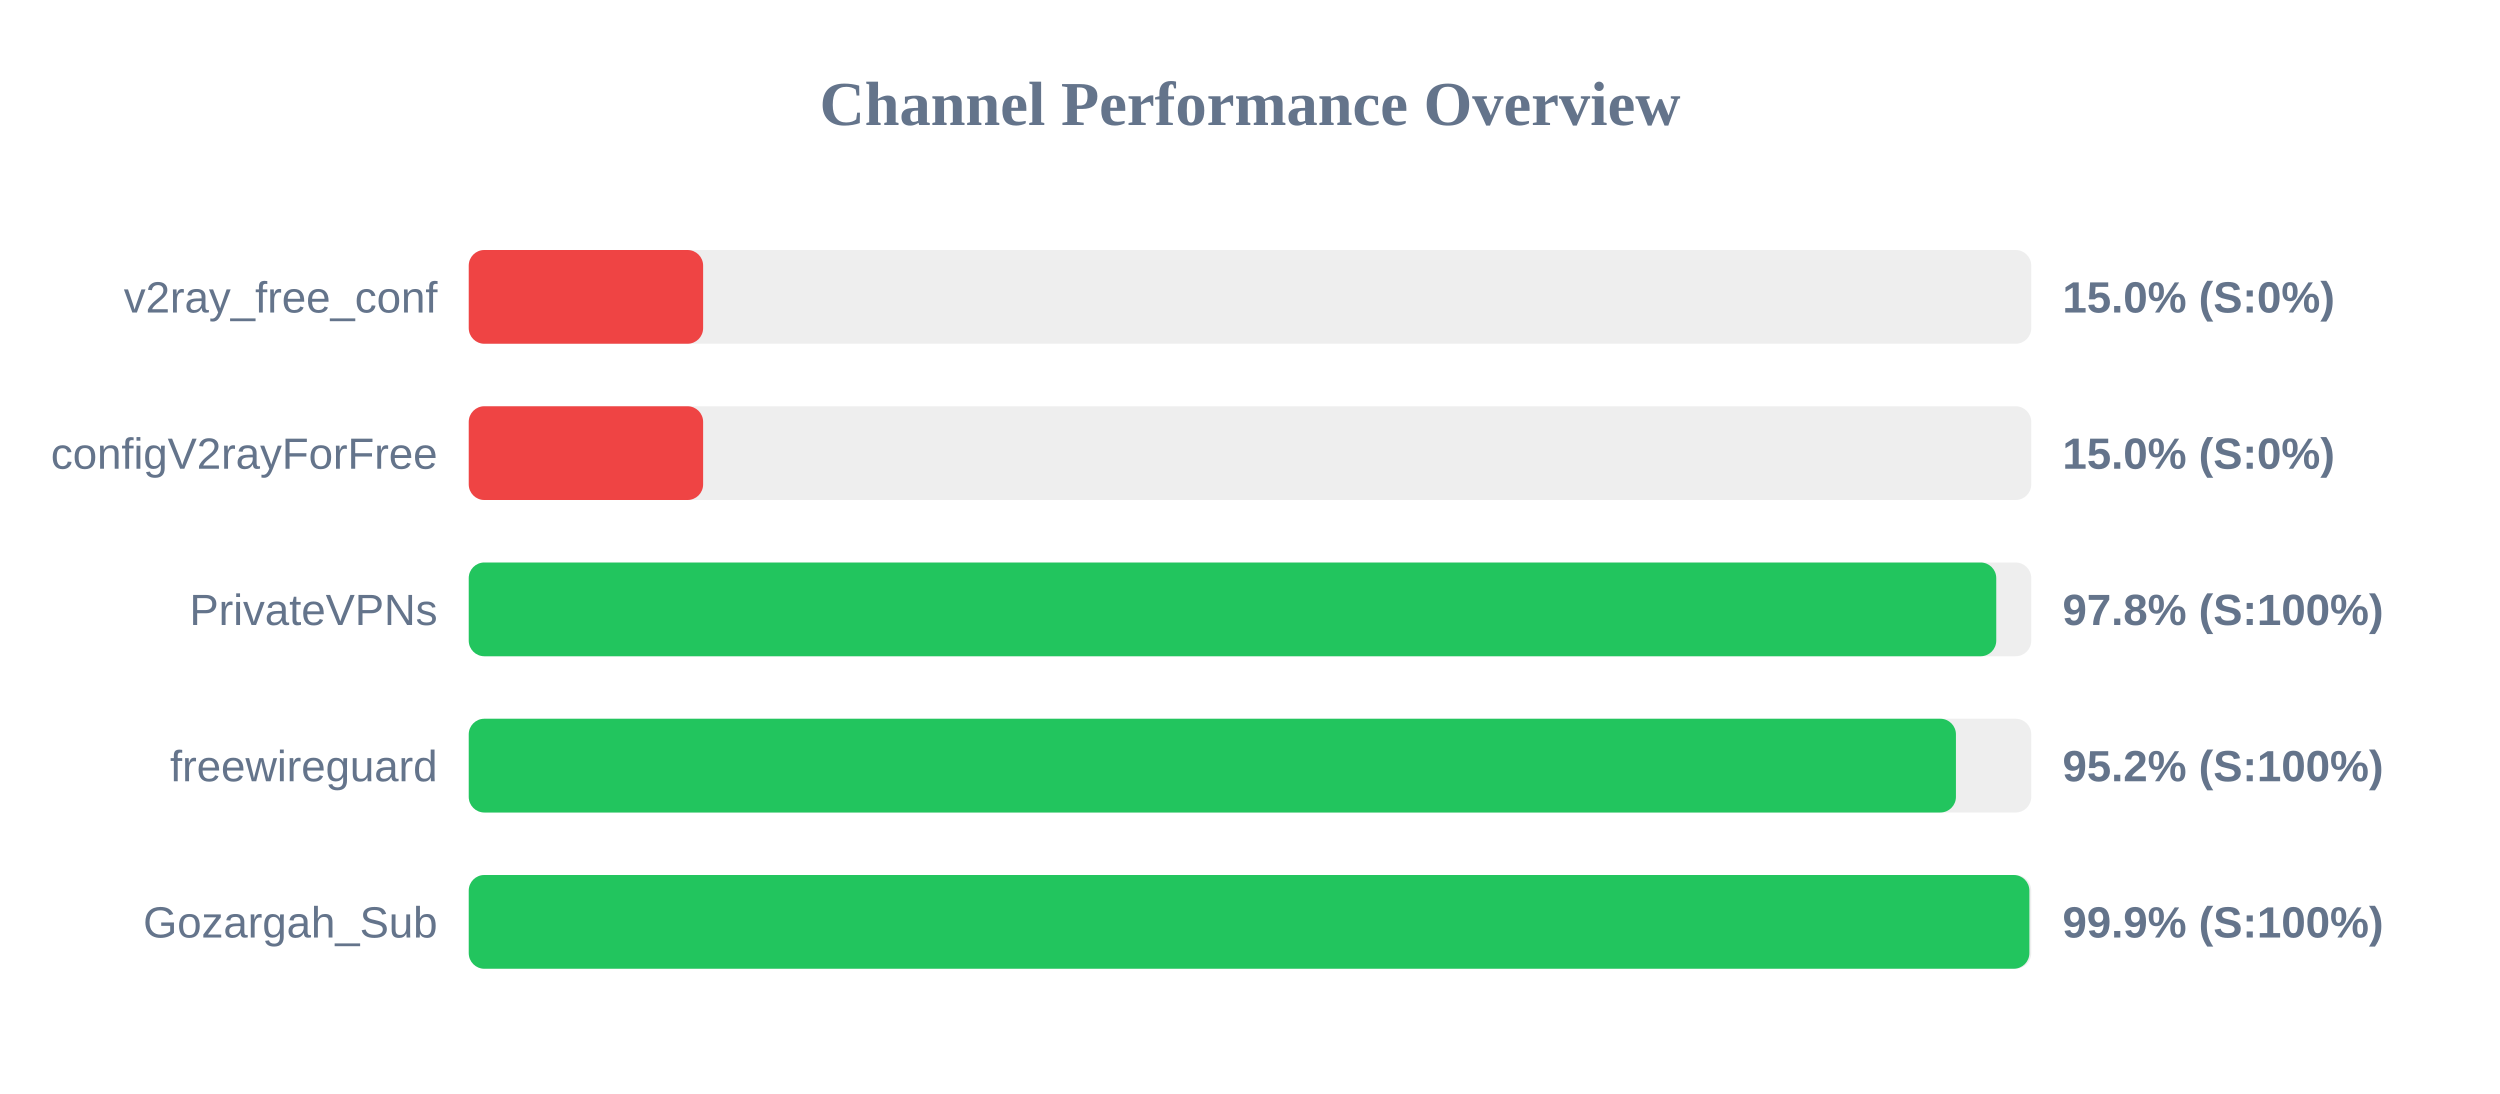
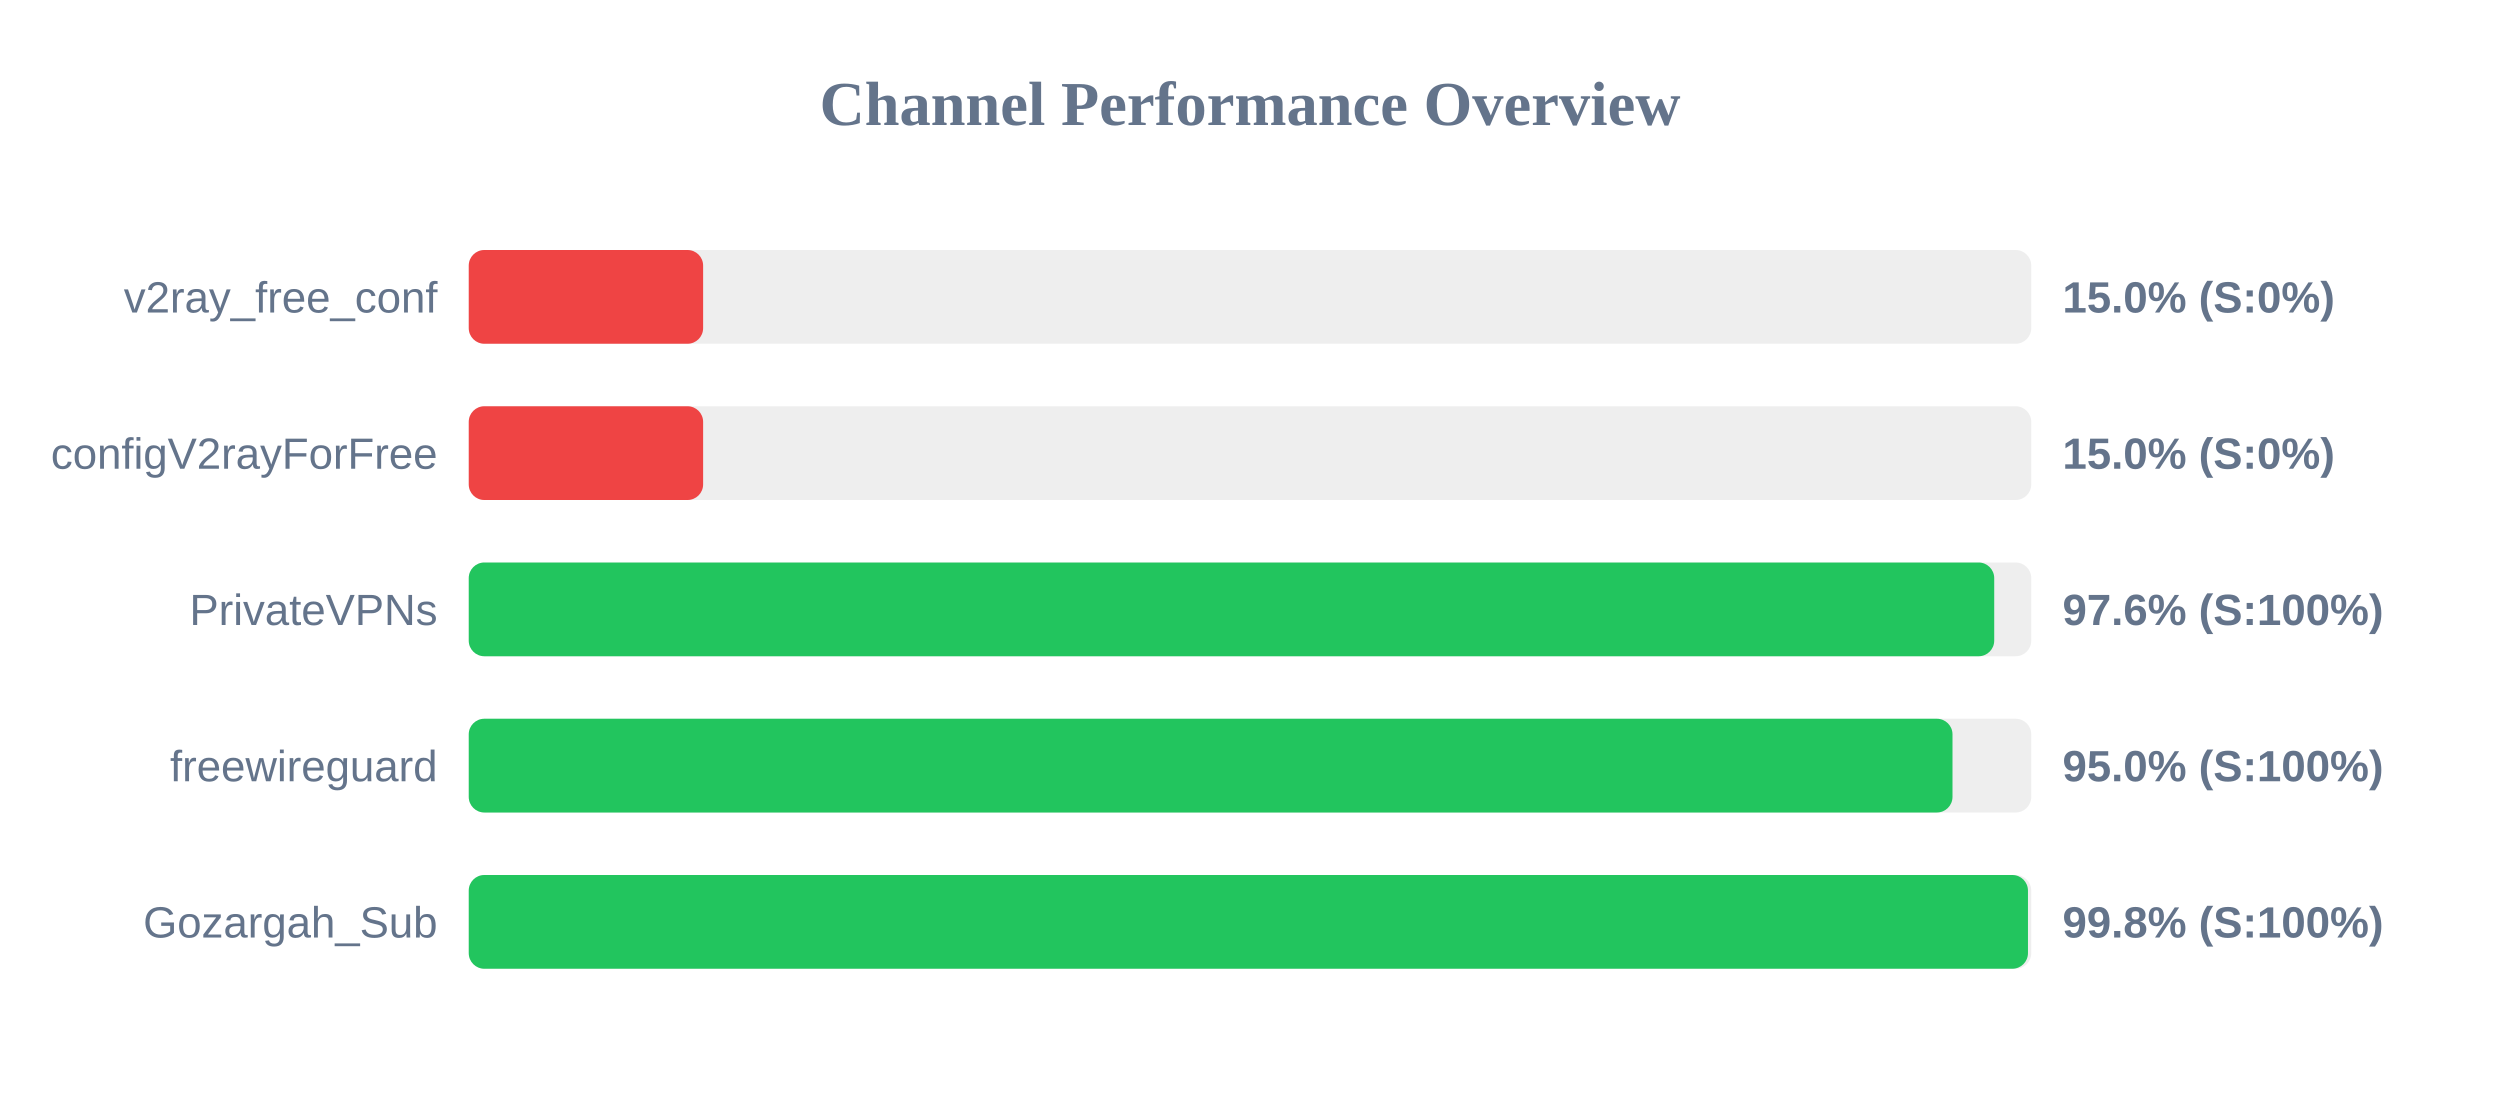
<svg xmlns="http://www.w3.org/2000/svg" width="800" height="350" version="1.1">
  <style>
        .row { font: 14px Arial; fill: #64748b; }
        .score { font: bold 14px Arial; fill: #64748b; }
    </style>
  <text x="400" y="40" text-anchor="middle" font-size="20px" font-weight="bold" fill="#64748b">Channel Performance Overview</text>
  <rect x="150" y="80" width="500" height="30" fill="#eee" rx="5" />
  <rect x="150" y="80" width="75.0" height="30" fill="#ef4444" rx="5" />
  <text x="140" y="100" text-anchor="end" class="row">v2ray_free_conf</text>
  <text x="660" y="100" text-anchor="start" class="score">15.0% (S:0%)</text>
  <rect x="150" y="130" width="500" height="30" fill="#eee" rx="5" />
  <rect x="150" y="130" width="75.0" height="30" fill="#ef4444" rx="5" />
  <text x="140" y="150" text-anchor="end" class="row">configV2rayForFree</text>
  <text x="660" y="150" text-anchor="start" class="score">15.0% (S:0%)</text>
  <rect x="150" y="180" width="500" height="30" fill="#eee" rx="5" />
-   <rect x="150" y="180" width="488.8" height="30" fill="#22c55e" rx="5" />
+   <rect x="150" y="180" width="488.15" height="30" fill="#22c55e" rx="5" />
  <text x="140" y="200" text-anchor="end" class="row">PrivateVPNs</text>
-   <text x="660" y="200" text-anchor="start" class="score">97.8% (S:100%)</text>
+   <text x="660" y="200" text-anchor="start" class="score">97.6% (S:100%)</text>
  <rect x="150" y="230" width="500" height="30" fill="#eee" rx="5" />
-   <rect x="150" y="230" width="475.9" height="30" fill="#22c55e" rx="5" />
+   <rect x="150" y="230" width="474.8" height="30" fill="#22c55e" rx="5" />
  <text x="140" y="250" text-anchor="end" class="row">freewireguard</text>
-   <text x="660" y="250" text-anchor="start" class="score">95.2% (S:100%)</text>
+   <text x="660" y="250" text-anchor="start" class="score">95.0% (S:100%)</text>
  <rect x="150" y="280" width="500" height="30" fill="#eee" rx="5" />
-   <rect x="150" y="280" width="499.4" height="30" fill="#22c55e" rx="5" />
+   <rect x="150" y="280" width="498.95" height="30" fill="#22c55e" rx="5" />
  <text x="140" y="300" text-anchor="end" class="row">Gozargah_Sub</text>
-   <text x="660" y="300" text-anchor="start" class="score">99.9% (S:100%)</text>
+   <text x="660" y="300" text-anchor="start" class="score">99.8% (S:100%)</text>
</svg>
